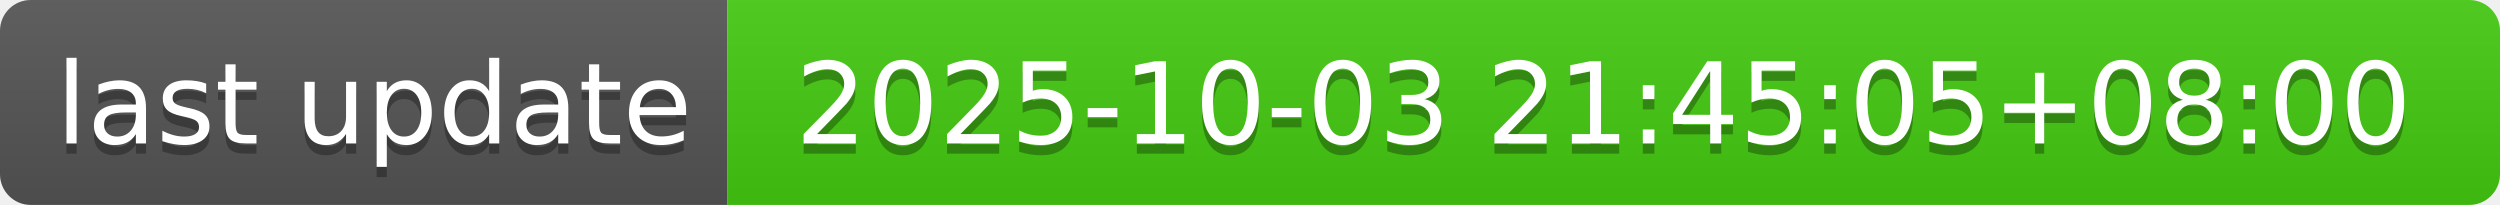
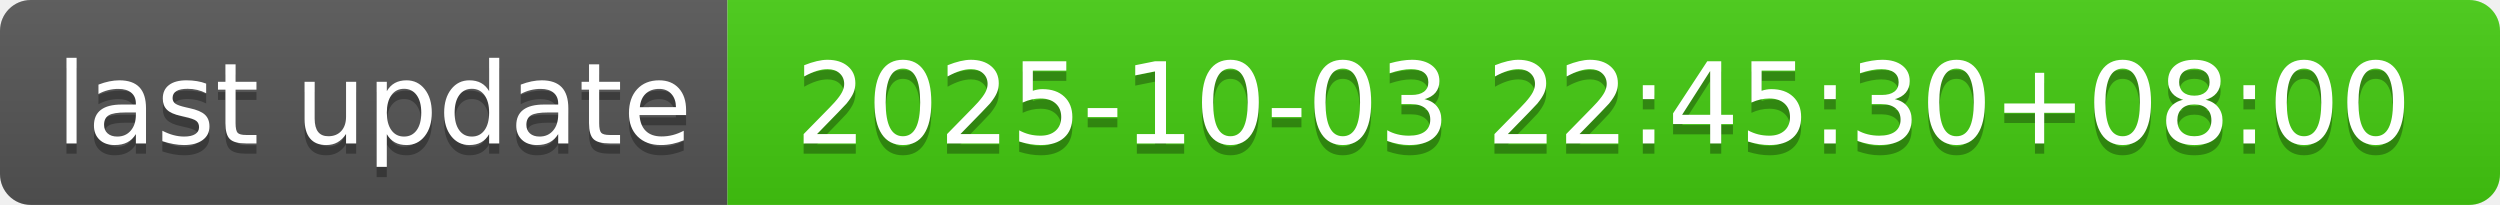
- <svg xmlns="http://www.w3.org/2000/svg" width="244" height="20" role="img" aria-label="last update: 2025-10-03 21:45:05+08:00">
+ <svg xmlns="http://www.w3.org/2000/svg" width="244" height="20" role="img" aria-label="last update: 2025-10-03 22:45:30+08:00">
  <linearGradient id="s" x2="0" y2="100%">
    <stop offset="0" stop-color="#bbb" stop-opacity=".1" />
    <stop offset="1" stop-opacity=".1" />
  </linearGradient>
  <clipPath id="r">
    <rect width="244" height="20" rx="3" fill="#fff" />
  </clipPath>
  <g clip-path="url(#r)">
    <rect width="71" height="20" fill="#555" />
    <rect x="71" width="173" height="20" fill="#4c1" />
    <rect width="244" height="20" fill="url(#s)" />
  </g>
  <g fill="#fff" text-anchor="middle" font-family="Verdana,Geneva,DejaVu Sans,sans-serif" text-rendering="geometricPrecision" font-size="110">
    <text aria-hidden="true" x="365" y="150" fill="#010101" fill-opacity=".3" transform="scale(.1)" textLength="610">last update</text>
    <text x="365" y="140" transform="scale(.1)" fill="#fff" textLength="610">last update</text>
-     <text aria-hidden="true" x="1565" y="150" fill="#010101" fill-opacity=".3" transform="scale(.1)" textLength="1630">2025-10-03 21:45:05+08:00</text>
-     <text x="1565" y="140" transform="scale(.1)" fill="#fff" textLength="1630">2025-10-03 21:45:05+08:00</text>
+     <text aria-hidden="true" x="1565" y="150" fill="#010101" fill-opacity=".3" transform="scale(.1)" textLength="1630">2025-10-03 22:45:30+08:00</text>
+     <text x="1565" y="140" transform="scale(.1)" fill="#fff" textLength="1630">2025-10-03 22:45:30+08:00</text>
  </g>
</svg>
